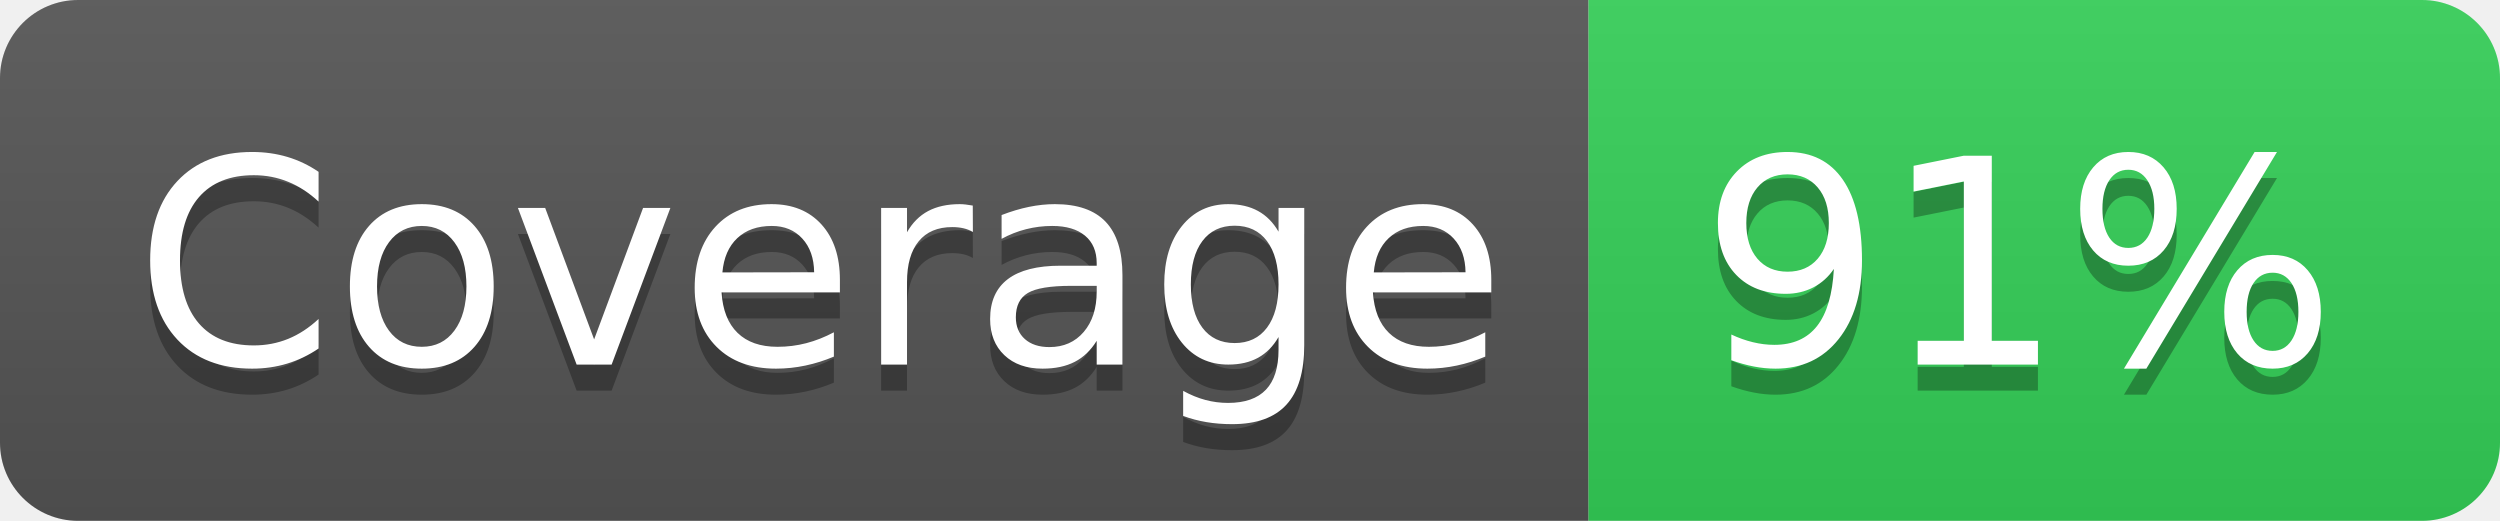
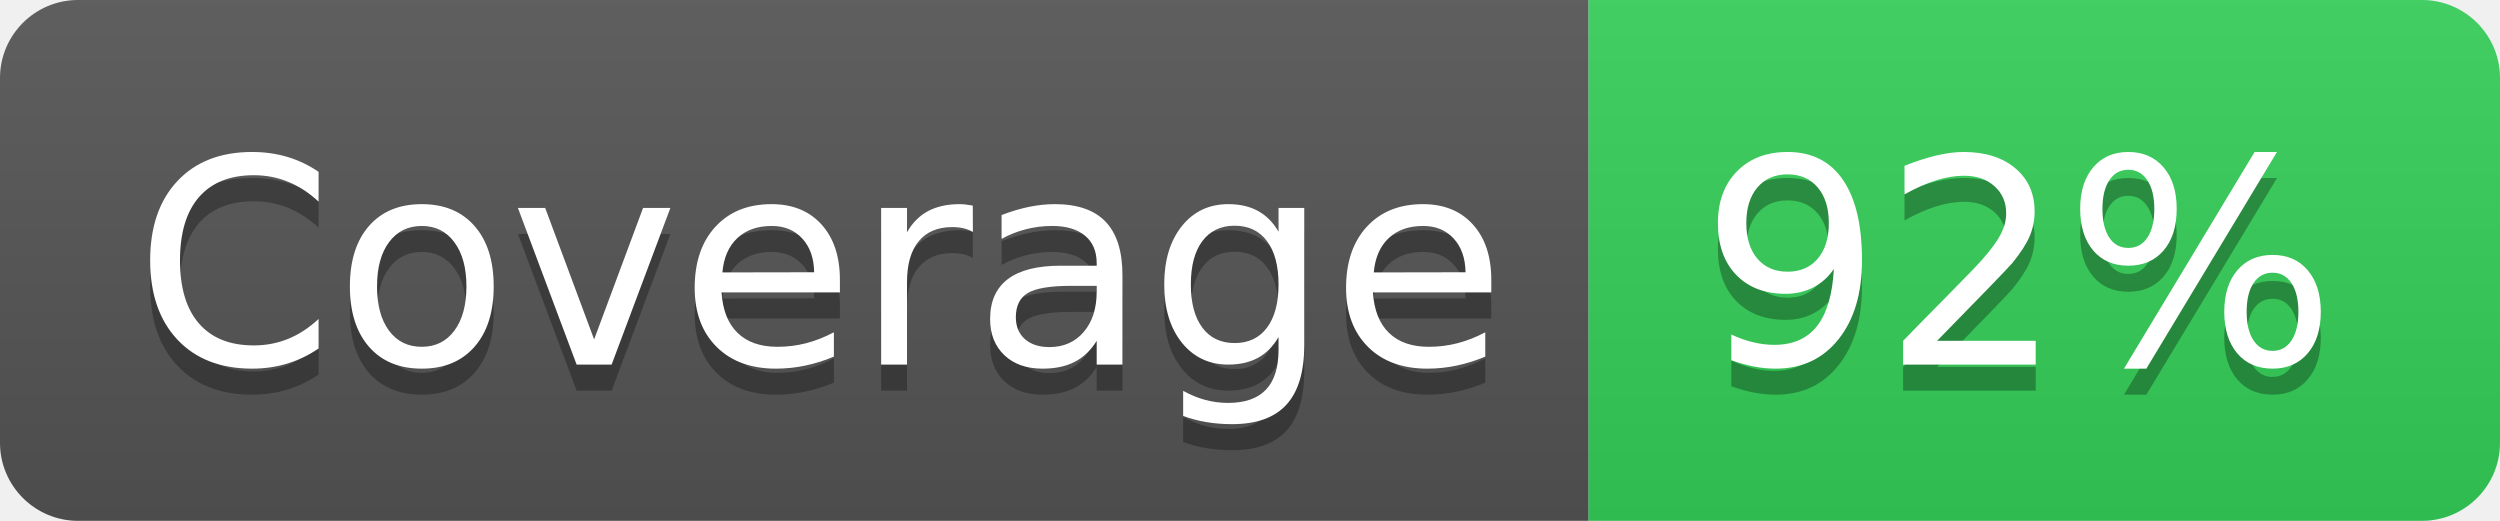
<svg xmlns="http://www.w3.org/2000/svg" width="96" height="20">
  <linearGradient id="s" x2="0" y2="100%">
    <stop offset="0" stop-color="#bbb" stop-opacity=".1" />
    <stop offset="1" stop-opacity=".1" />
  </linearGradient>
  <clipPath id="r">
    <rect width="96" height="20" rx="3" fill="#fff" />
  </clipPath>
  <g clip-path="url(#r)">
    <rect width="61" height="20" fill="#555" />
    <rect x="61" width="35" height="20" fill="#34D058" />
    <rect width="96" height="20" fill="url(#s)" />
  </g>
  <g fill="#fff" text-anchor="middle" font-family="Verdana,Geneva,DejaVu Sans,sans-serif" text-rendering="geometricPrecision" font-size="110">
    <text x="315" y="150" fill="#010101" fill-opacity=".3" transform="scale(.1)" textLength="510">
      Coverage
    </text>
    <text x="315" y="140" transform="scale(.1)" textLength="510">
      Coverage
    </text>
    <text x="775" y="150" fill="#010101" fill-opacity=".3" transform="scale(.1)" textLength="250">
-       91%
+       92%
    </text>
    <text x="775" y="140" transform="scale(.1)" textLength="250">
-       91%
+       92%
    </text>
  </g>
</svg>
